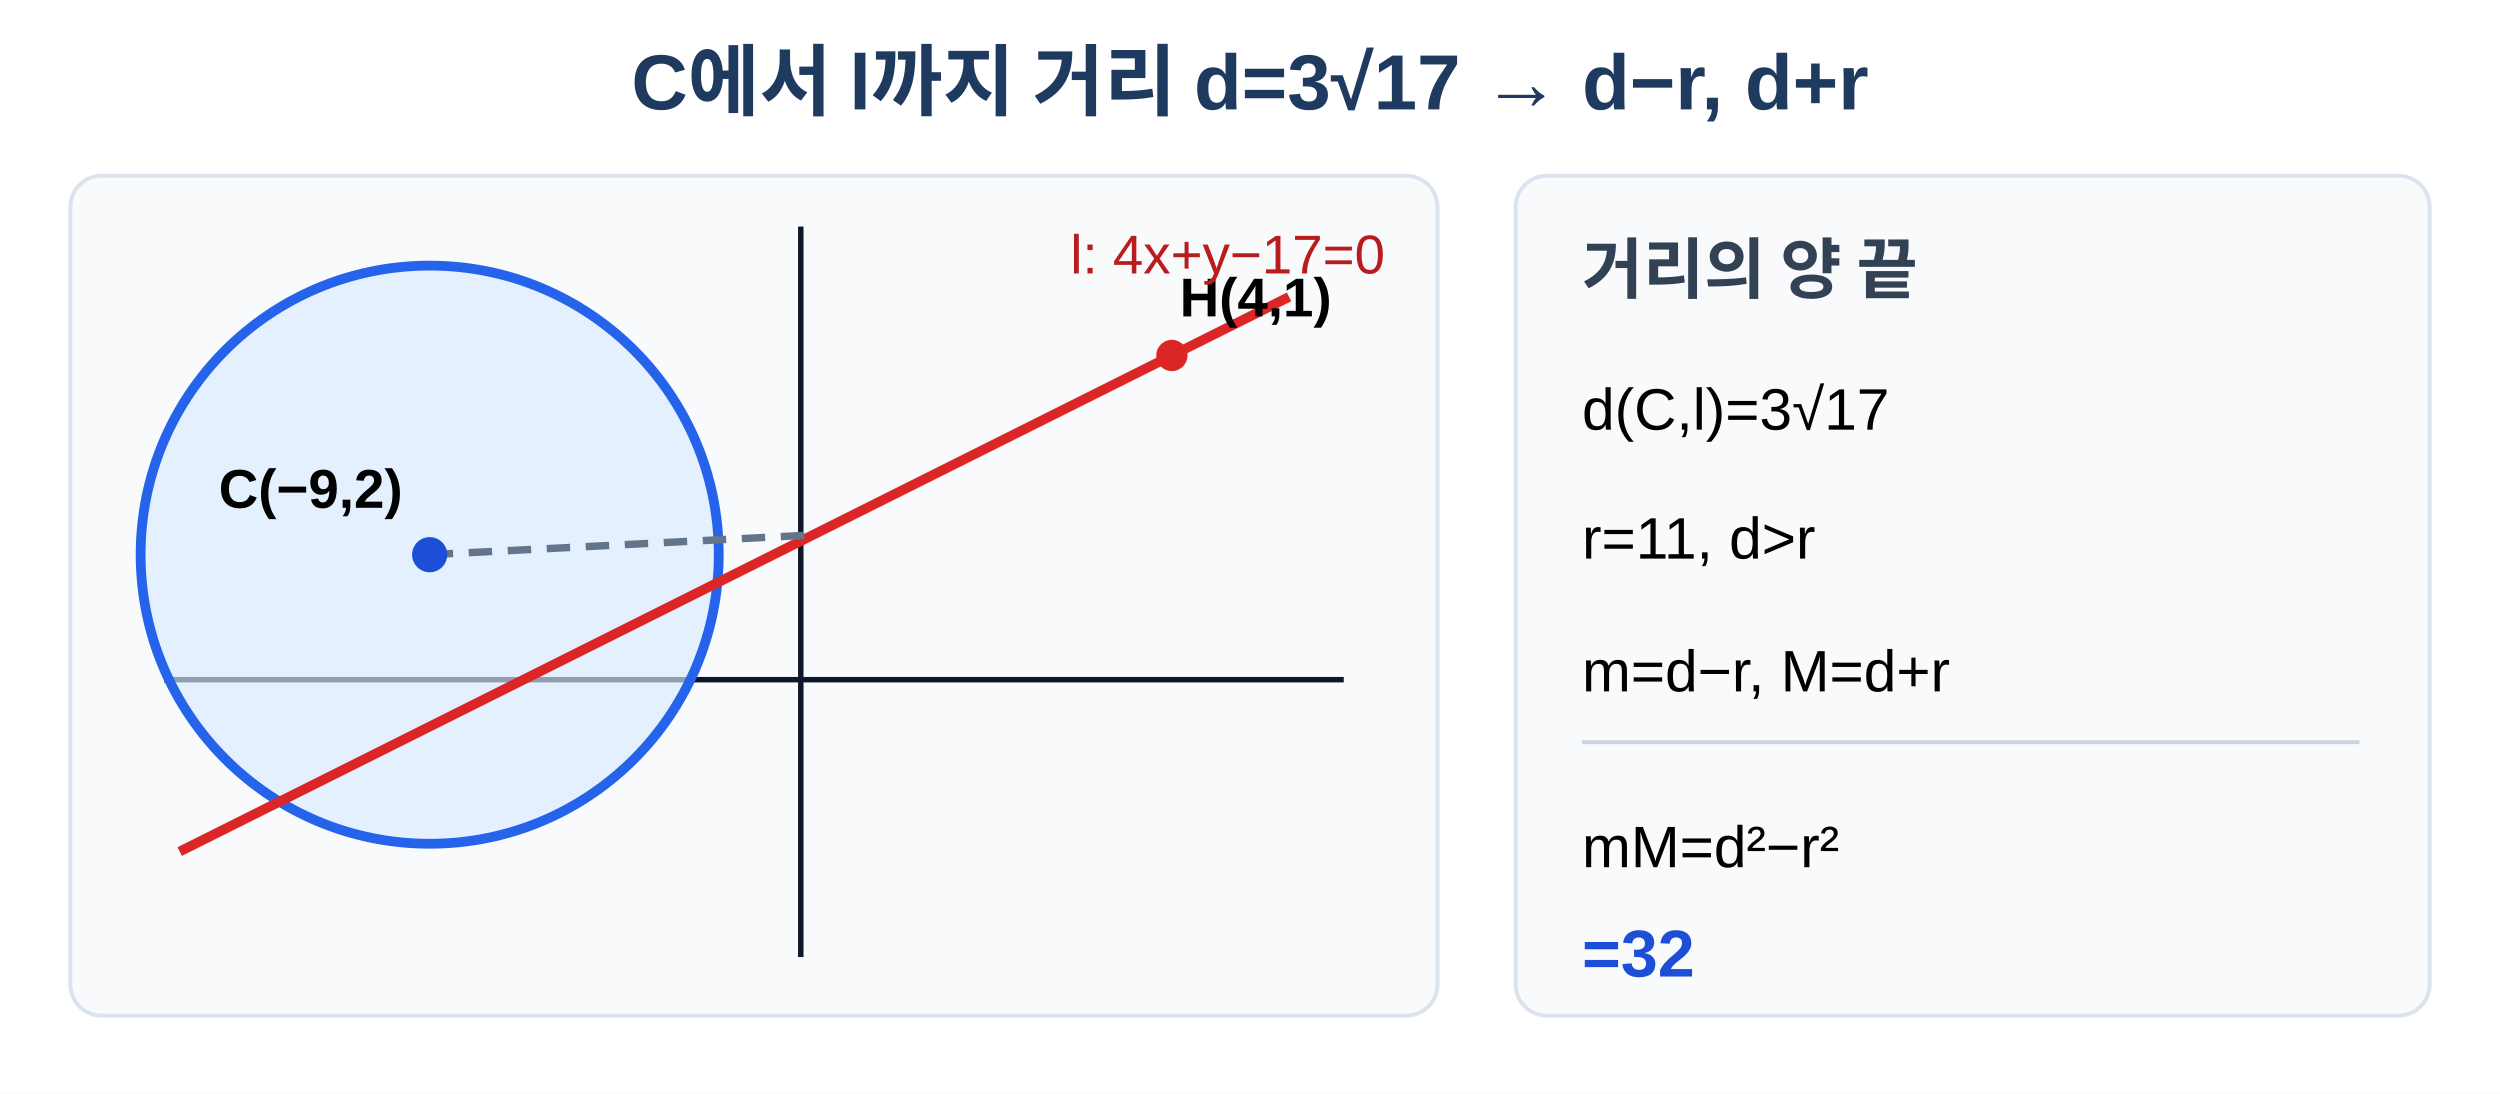
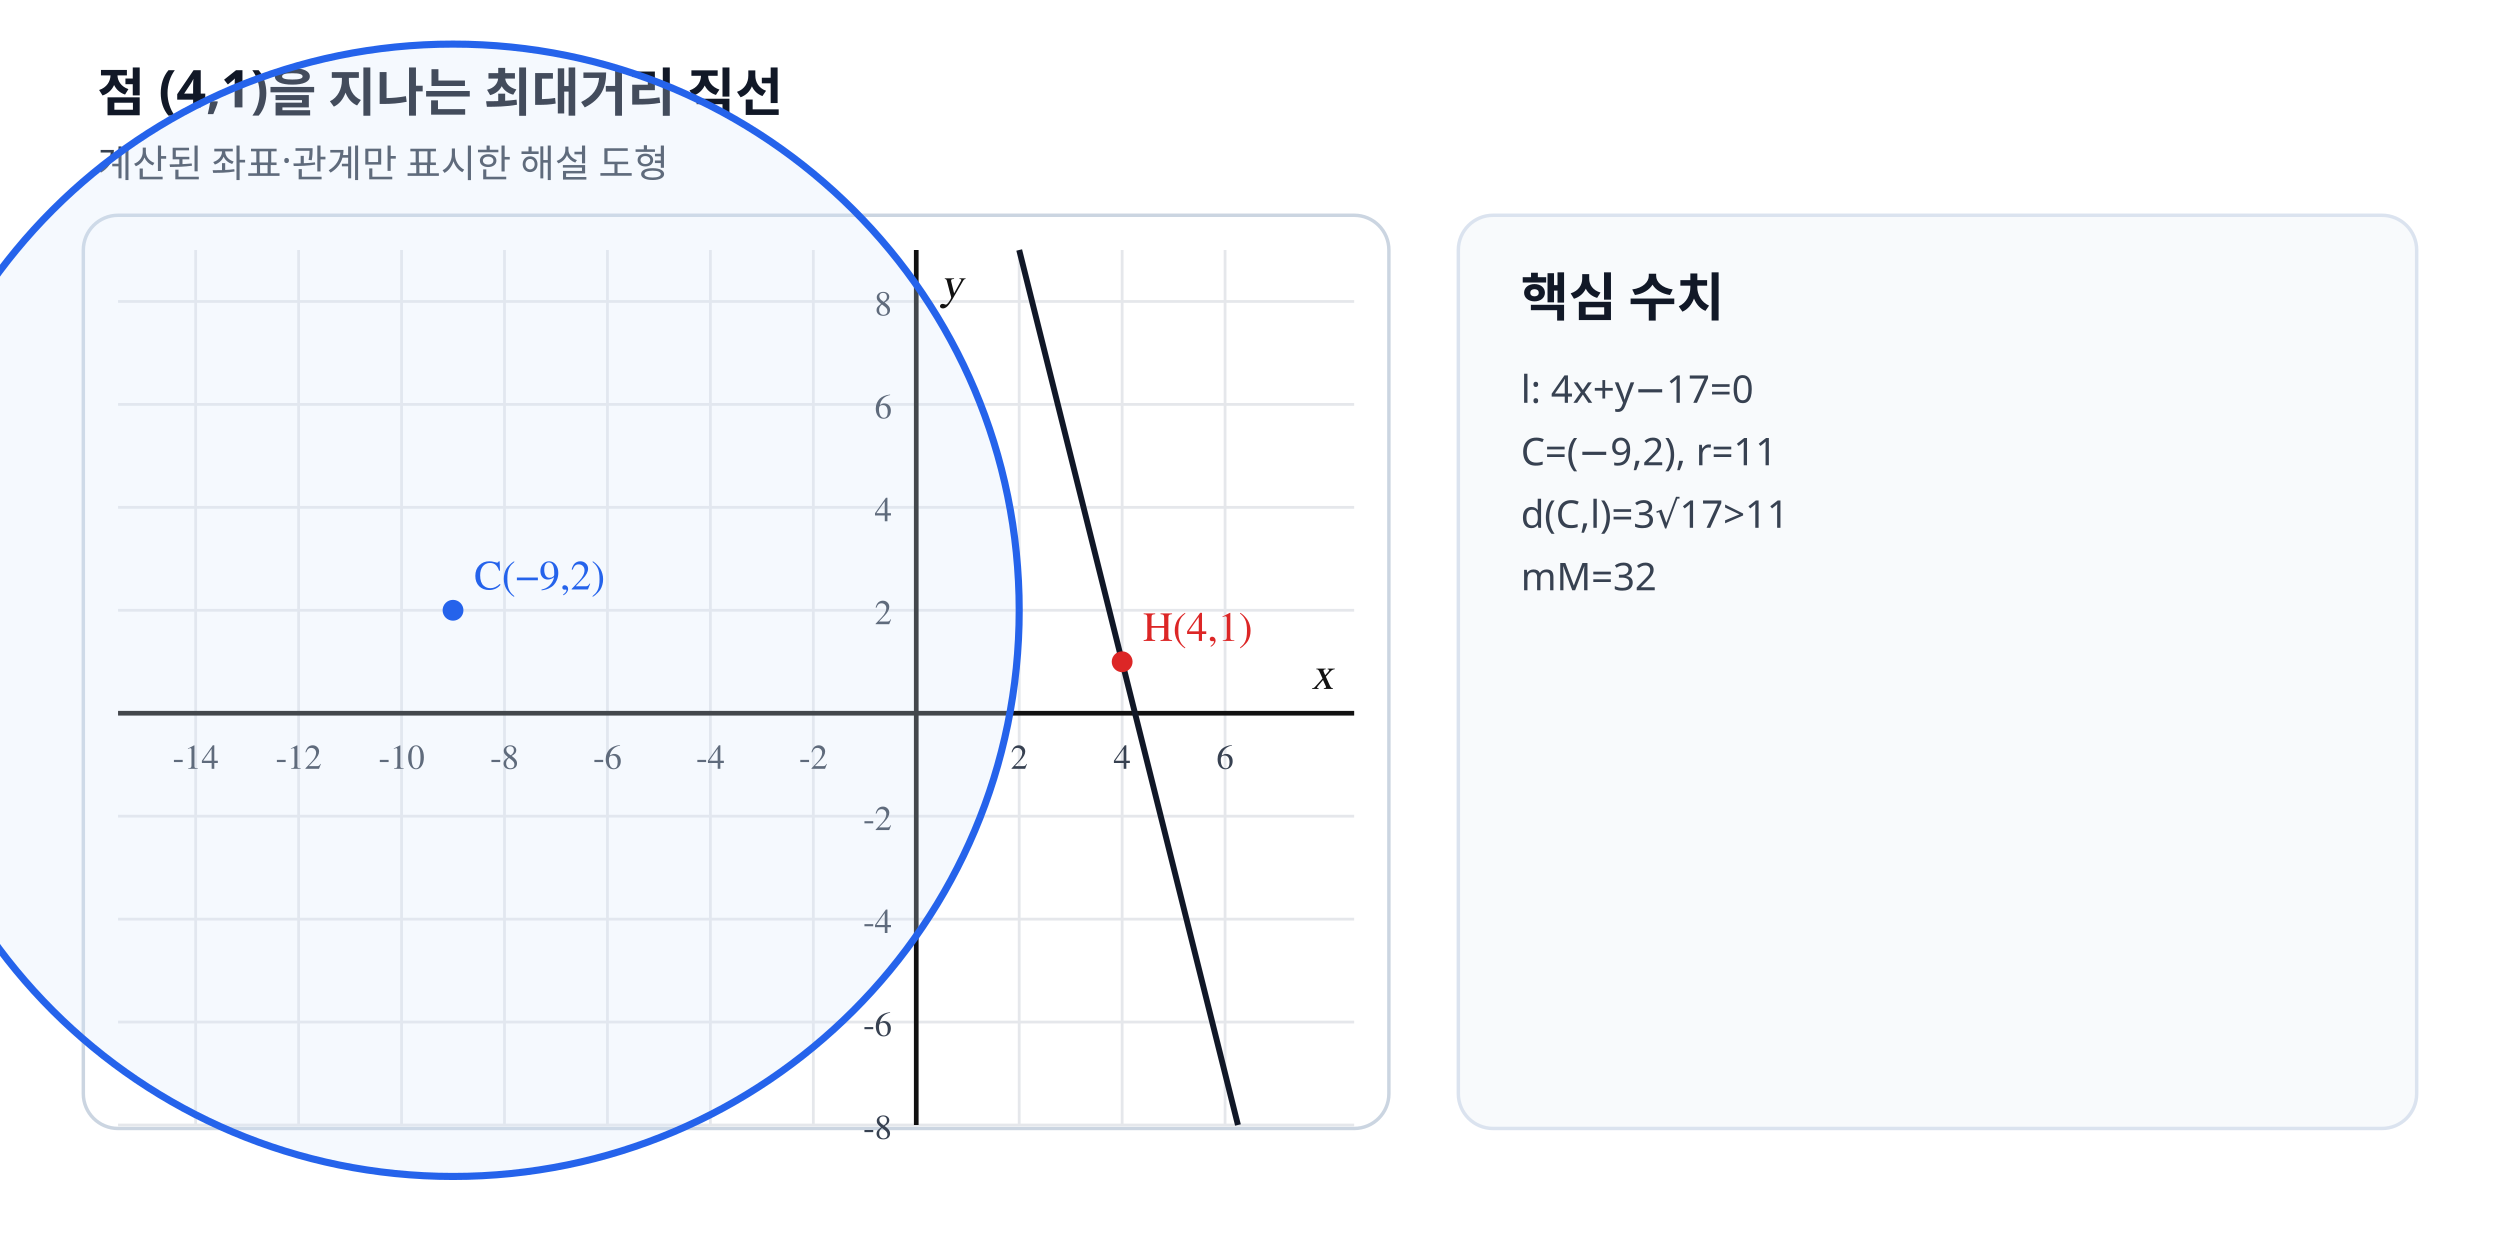
- <svg xmlns="http://www.w3.org/2000/svg" viewBox="0 0 640 280" width="640" height="280" role="img" aria-labelledby="title desc" data-scale-policy="SCHEMATIC_ALLOWED">
-   <rect width="640" height="280" fill="#fff" />
-   <text x="320" y="28" text-anchor="middle" font-family="Arial, 'Noto Sans KR', sans-serif" font-size="20" font-weight="700" fill="#1e3a5f">C에서 l까지 거리 d=3√17  →  d−r, d+r</text>
-   <rect x="18" y="45" width="350" height="215" rx="8" fill="#f8fafc" stroke="#dbe3ef" />
-   <line x1="42" y1="174" x2="344" y2="174" stroke="#0f172a" stroke-width="1.4" />
-   <line x1="205" y1="245" x2="205" y2="58" stroke="#0f172a" stroke-width="1.4" />
-   <circle cx="110" cy="142" r="74" fill="#dbeafe" fill-opacity=".64" stroke="#2563eb" stroke-width="2.5" />
-   <line x1="46" y1="218" x2="330" y2="76" stroke="#dc2626" stroke-width="2.5" />
-   <line x1="110" y1="142" x2="207" y2="137" stroke="#64748b" stroke-width="1.9" stroke-dasharray="6 4" />
-   <circle cx="110" cy="142" r="4.5" fill="#1d4ed8" />
-   <text x="56" y="130" font-family="Arial, 'Noto Sans KR', sans-serif" font-size="14" font-weight="700">C(−9,2)</text>
-   <circle cx="300" cy="91" r="4" fill="#dc2626" />
-   <text x="302" y="81" font-family="Arial, 'Noto Sans KR', sans-serif" font-size="14" font-weight="700">H(4,1)</text>
-   <text x="274" y="70" font-family="Arial, 'Noto Sans KR', sans-serif" font-size="14" fill="#b91c1c">l: 4x+y−17=0</text>
-   <rect x="388" y="45" width="234" height="215" rx="8" fill="#f8fafc" stroke="#dbe3ef" />
-   <text x="405" y="75" font-family="Arial, 'Noto Sans KR', sans-serif" font-size="17" font-weight="700" fill="#334155">거리의 양 끝</text>
-   <text x="405" y="110" font-family="Arial, 'Noto Sans KR', sans-serif" font-size="15">d(C,l)=3√17</text>
-   <text x="405" y="143" font-family="Arial, 'Noto Sans KR', sans-serif" font-size="15">r=11, d&gt;r</text>
-   <text x="405" y="177" font-family="Arial, 'Noto Sans KR', sans-serif" font-size="15">m=d−r, M=d+r</text>
-   <line x1="405" y1="190" x2="604" y2="190" stroke="#cbd5e1" />
-   <text x="405" y="222" font-family="Arial, 'Noto Sans KR', sans-serif" font-size="15">mM=d²−r²</text>
-   <text x="405" y="250" font-family="Arial, 'Noto Sans KR', sans-serif" font-size="17" font-weight="700" fill="#1d4ed8">=32</text>
+ <svg xmlns="http://www.w3.org/2000/svg" viewBox="0 0 720 360" width="720" height="360" preserveAspectRatio="xMidYMid meet" role="img" data-geometry-mode="COORDINATE_GEOMETRY_HYBRID" data-geometry-style-version="AP_GEOMETRY_PRINT_V1_0_DRAFT" data-geometry-preset="GEOMETRY_STANDARD" data-geometry-fact-hash="cb8d7cdddf7911452cee13eb700b29d4722a738146443ba6a6640d88e2496b2d" data-visual-provenance="deterministic-python-independent-facts" data-axis-scale-mode="EQUAL_UNIT">
+   <style>.tick{font:10px "STIX Two Math","Malgun Gothic",serif;fill:#374151}.axis-label{font:italic 13px "STIX Two Math","Malgun Gothic",serif;fill:#111}.point-label,.diagram-label{font:12px "STIX Two Math","Malgun Gothic",serif;font-weight:600}.side-title{font:700 15px "Noto Sans KR","Malgun Gothic",sans-serif;fill:#111827}.side-note{font:11px "Noto Sans KR","Malgun Gothic",sans-serif;fill:#374151}</style>
+   <rect width="720" height="360" fill="#fff" />
+   <text x="28" y="32" class="side-title">점 (4,1)을 지나는 최대거리 직선</text>
+   <text x="28" y="51" class="side-note">계산된 좌표·관계만 표시한 해설 도형</text>
+   <rect x="24" y="62" width="376" height="263" rx="10" fill="#fff" stroke="#cbd5e1" />
+   <line x1="56.35" y1="72.00" x2="56.35" y2="324.00" stroke="#e5e7eb" stroke-width="0.8" />
+   <text x="56.35" y="221.41" text-anchor="middle" class="tick">-14</text>
+   <line x1="86.00" y1="72.00" x2="86.00" y2="324.00" stroke="#e5e7eb" stroke-width="0.8" />
+   <text x="86.00" y="221.41" text-anchor="middle" class="tick">-12</text>
+   <line x1="115.65" y1="72.00" x2="115.65" y2="324.00" stroke="#e5e7eb" stroke-width="0.8" />
+   <text x="115.65" y="221.41" text-anchor="middle" class="tick">-10</text>
+   <line x1="145.29" y1="72.00" x2="145.29" y2="324.00" stroke="#e5e7eb" stroke-width="0.8" />
+   <text x="145.29" y="221.41" text-anchor="middle" class="tick">-8</text>
+   <line x1="174.94" y1="72.00" x2="174.94" y2="324.00" stroke="#e5e7eb" stroke-width="0.8" />
+   <text x="174.94" y="221.41" text-anchor="middle" class="tick">-6</text>
+   <line x1="204.59" y1="72.00" x2="204.59" y2="324.00" stroke="#e5e7eb" stroke-width="0.8" />
+   <text x="204.59" y="221.41" text-anchor="middle" class="tick">-4</text>
+   <line x1="234.24" y1="72.00" x2="234.24" y2="324.00" stroke="#e5e7eb" stroke-width="0.8" />
+   <text x="234.24" y="221.41" text-anchor="middle" class="tick">-2</text>
+   <line x1="263.88" y1="72.00" x2="263.88" y2="324.00" stroke="#e5e7eb" stroke-width="0.8" />
+   <line x1="293.53" y1="72.00" x2="293.53" y2="324.00" stroke="#e5e7eb" stroke-width="0.8" />
+   <text x="293.53" y="221.41" text-anchor="middle" class="tick">2</text>
+   <line x1="323.18" y1="72.00" x2="323.18" y2="324.00" stroke="#e5e7eb" stroke-width="0.8" />
+   <text x="323.18" y="221.41" text-anchor="middle" class="tick">4</text>
+   <line x1="352.82" y1="72.00" x2="352.82" y2="324.00" stroke="#e5e7eb" stroke-width="0.8" />
+   <text x="352.82" y="221.41" text-anchor="middle" class="tick">6</text>
+   <line x1="34.00" y1="324.00" x2="390.00" y2="324.00" stroke="#e5e7eb" stroke-width="0.8" />
+   <text x="256.88" y="328.00" text-anchor="end" class="tick">-8</text>
+   <line x1="34.00" y1="294.35" x2="390.00" y2="294.35" stroke="#e5e7eb" stroke-width="0.8" />
+   <text x="256.88" y="298.35" text-anchor="end" class="tick">-6</text>
+   <line x1="34.00" y1="264.71" x2="390.00" y2="264.71" stroke="#e5e7eb" stroke-width="0.8" />
+   <text x="256.88" y="268.71" text-anchor="end" class="tick">-4</text>
+   <line x1="34.00" y1="235.06" x2="390.00" y2="235.06" stroke="#e5e7eb" stroke-width="0.8" />
+   <text x="256.88" y="239.06" text-anchor="end" class="tick">-2</text>
+   <line x1="34.00" y1="205.41" x2="390.00" y2="205.41" stroke="#e5e7eb" stroke-width="0.8" />
+   <line x1="34.00" y1="175.76" x2="390.00" y2="175.76" stroke="#e5e7eb" stroke-width="0.8" />
+   <text x="256.88" y="179.76" text-anchor="end" class="tick">2</text>
+   <line x1="34.00" y1="146.12" x2="390.00" y2="146.12" stroke="#e5e7eb" stroke-width="0.8" />
+   <text x="256.88" y="150.12" text-anchor="end" class="tick">4</text>
+   <line x1="34.00" y1="116.47" x2="390.00" y2="116.47" stroke="#e5e7eb" stroke-width="0.8" />
+   <text x="256.88" y="120.47" text-anchor="end" class="tick">6</text>
+   <line x1="34.00" y1="86.82" x2="390.00" y2="86.82" stroke="#e5e7eb" stroke-width="0.8" />
+   <text x="256.88" y="90.82" text-anchor="end" class="tick">8</text>
+   <line x1="263.88" y1="72.00" x2="263.88" y2="324.00" stroke="#111" stroke-width="1.35" />
+   <text x="270.88" y="86.00" class="axis-label">y</text>
+   <line x1="34.00" y1="205.41" x2="390.00" y2="205.41" stroke="#111" stroke-width="1.35" />
+   <text x="384.00" y="198.41" text-anchor="end" class="axis-label">x</text>
+   <line data-geometry="line" data-equation="4x+1y+-17=0" x1="356.53" y1="324.00" x2="293.53" y2="72.00" stroke="#111827" stroke-width="1.7" fill="none" />
+   <circle data-geometry="circle" data-center-x="-9" data-center-y="2" data-radius="11" cx="130.47" cy="175.76" r="163.06" stroke="#2563eb" stroke-width="2.05" fill="#dbeafe" fill-opacity=".25" />
+   <circle data-point-label="H(4,1)" data-point-x="4" data-point-y="1" cx="323.18" cy="190.59" r="3.0" fill="#dc2626" />
+   <text x="329.18" y="184.59" class="point-label" fill="#dc2626">H(4,1)</text>
+   <circle data-point-label="C(−9,2)" data-point-x="-9" data-point-y="2" cx="130.47" cy="175.76" r="3.0" fill="#2563eb" />
+   <text x="136.47" y="169.76" class="point-label" fill="#2563eb">C(−9,2)</text>
+   <rect x="420" y="62" width="276" height="263" rx="10" fill="#f8fafc" stroke="#dbe3ef" />
+   <text x="438" y="91" class="side-title">핵심 수치</text>
+   <text x="438" y="116" class="side-note">l: 4x+y−17=0</text>
+   <text x="438" y="134" class="side-note">C=(−9,2), r=11</text>
+   <text x="438" y="152" class="side-note">d(C,l)=3√17&gt;11</text>
+   <text x="438" y="170" class="side-note">mM=32</text>
</svg>
